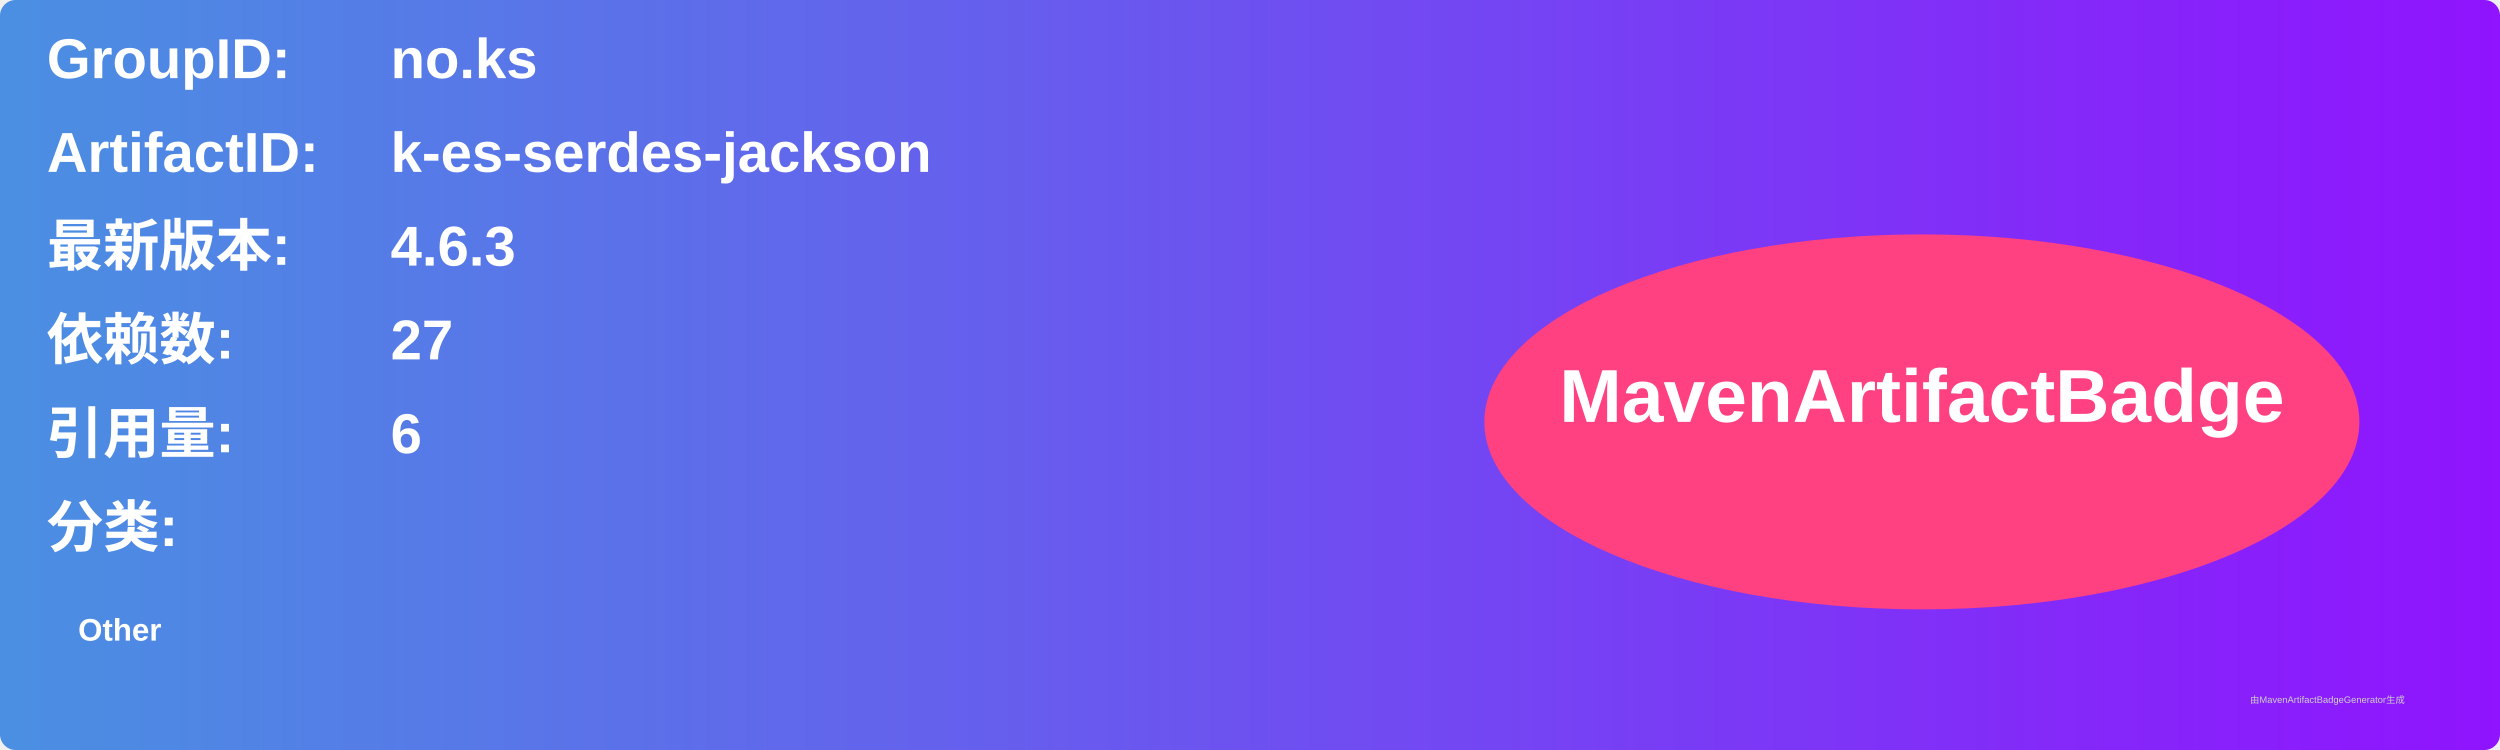
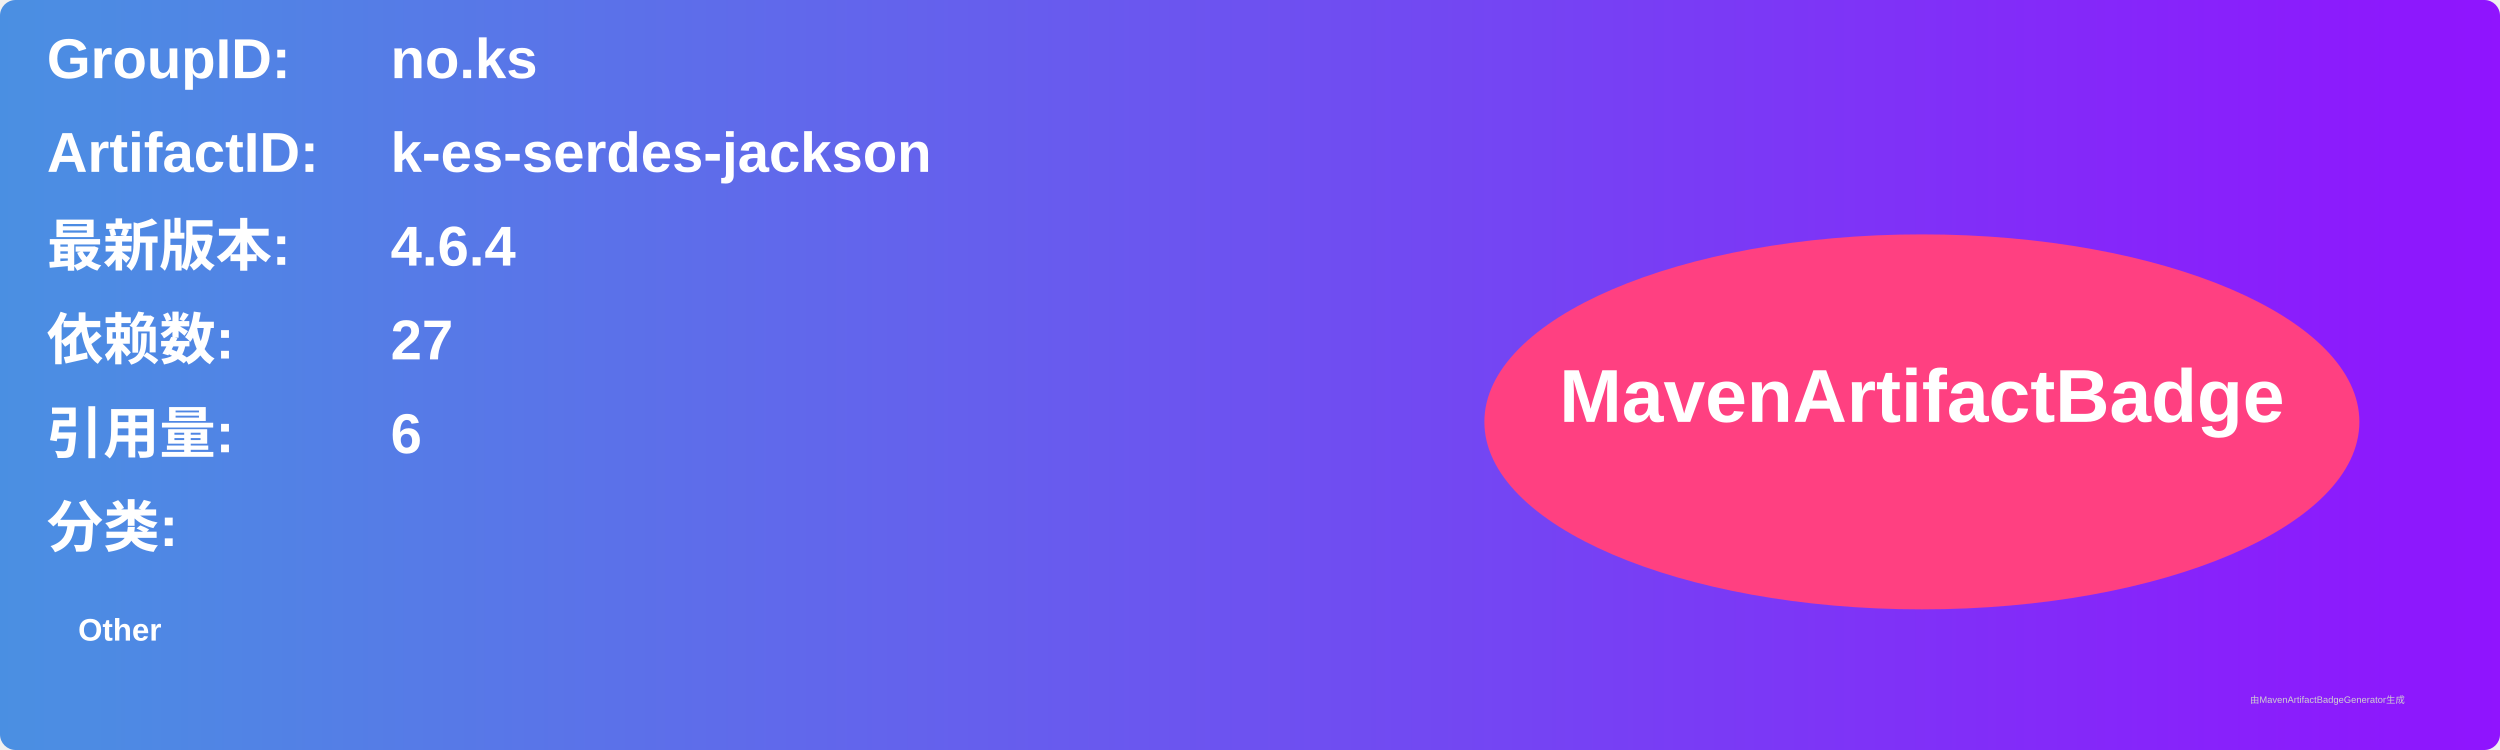
<svg xmlns="http://www.w3.org/2000/svg" width="800" height="240" viewBox="0 0 800 240">
  <linearGradient id="grad" x1="0%" y1="0%" x2="100%" y2="0%">
    <stop offset="0%" stop-color="#4a90e2" />
    <stop offset="100%" stop-color="#9013fe" />
  </linearGradient>
  <rect width="100%" height="100%" rx="5" ry="5" fill="url(#grad)" />
  <g transform="translate(15, 15)">
    <text x="0" y="10" font-family="Arial" font-size="18" fill="white" font-weight="bold" width="260">GroupID:</text>
    <text x="110" y="10" font-family="Arial" font-size="18" fill="white" font-weight="bold" width="460">no.ks</text>
    <text x="0" y="40" font-family="Arial" font-size="18" fill="white" font-weight="bold" width="260">ArtifactID:</text>
    <text x="110" y="40" font-family="Arial" font-size="18" fill="white" font-weight="bold" width="460">k-es-serdes-jackson</text>
    <text x="0" y="70" font-family="Arial" font-size="18" fill="white" font-weight="bold">最新版本:</text>
    <text x="110" y="70" font-family="Arial" font-size="18" fill="white" font-weight="bold">
-       <tspan font-weight="bold">4.6.3</tspan>
+       <tspan font-weight="bold">4.6.4</tspan>
    </text>
    <text x="0" y="100" font-family="Arial" font-size="18" fill="white" font-weight="bold">依赖数: </text>
    <text x="110" y="100" font-family="Arial" font-size="18" fill="white">
      <tspan font-weight="bold">27</tspan>
    </text>
    <text x="0" y="130" font-family="Arial" font-size="18" fill="white" font-weight="bold">引用量: </text>
    <text x="110" y="130" font-family="Arial" font-size="18" fill="white">
      <tspan font-weight="bold">6</tspan>
    </text>
    <text x="0" y="160" font-family="Arial" font-size="18" fill="white" font-weight="bold">分类:</text>
    <text x="10" y="190" font-family="Arial" font-size="10" fill="white">
      <tspan font-weight="bold">Other</tspan>
    </text>
    <ellipse cx="600" cy="120" rx="140" ry="60" fill="#ff4081" />
    <text x="600" y="120" text-anchor="middle" font-family="Arial" font-size="24" fill="white" font-weight="bold">MavenArtifactBadge</text>
  </g>
  <text x="720" y="225" font-family="Arial" font-size="3" fill="#d0d0d0">由MavenArtifactBadgeGenerator生成</text>
</svg>
